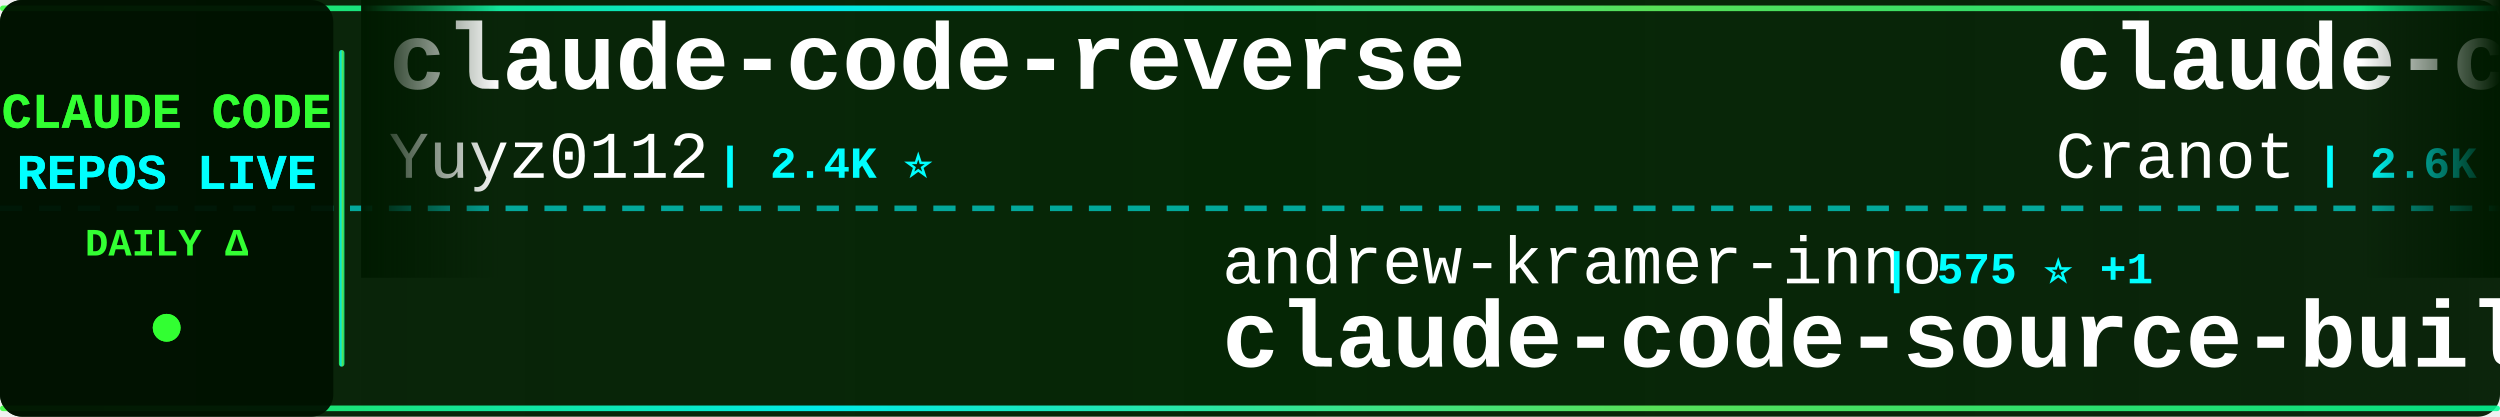
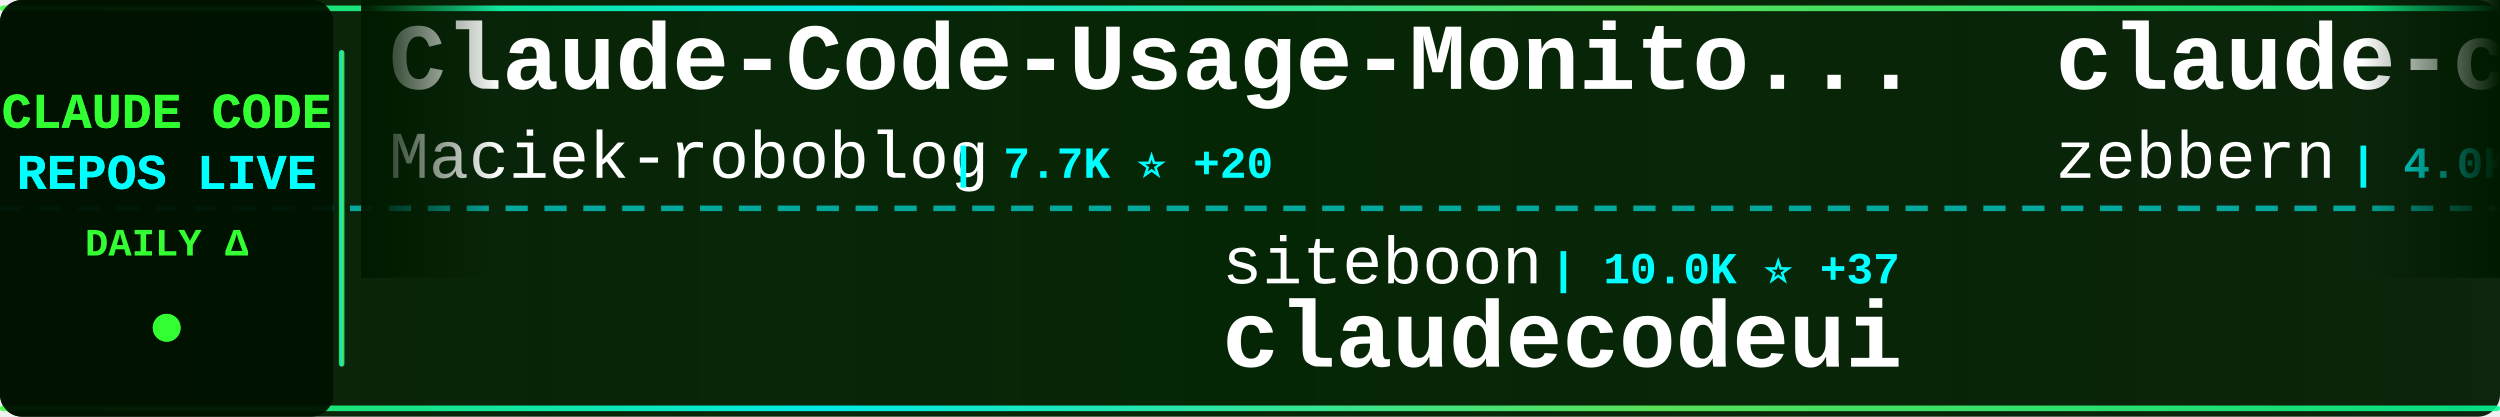
<svg xmlns="http://www.w3.org/2000/svg" width="900" height="150">
  <defs>
    <linearGradient id="tickerBg" x1="0%" y1="0%" x2="100%" y2="0%">
      <stop offset="0%" style="stop-color:#001a00;stop-opacity:0.95" />
      <stop offset="50%" style="stop-color:#002200;stop-opacity:0.98" />
      <stop offset="100%" style="stop-color:#001a00;stop-opacity:0.95" />
    </linearGradient>
    <linearGradient id="borderGrad" x1="0%" y1="0%" x2="100%" y2="0%">
      <stop offset="0%" style="stop-color:#33ff33;stop-opacity:0.85">
        <animate attributeName="stop-opacity" values="0.85;1;0.85" dur="2s" repeatCount="indefinite" />
      </stop>
      <stop offset="33%" style="stop-color:#00ffff;stop-opacity:0.9">
        <animate attributeName="stop-opacity" values="0.9;1;0.9" dur="2.2s" repeatCount="indefinite" />
      </stop>
      <stop offset="66%" style="stop-color:#66ff66;stop-opacity:0.85">
        <animate attributeName="stop-opacity" values="0.85;1;0.85" dur="1.8s" repeatCount="indefinite" />
      </stop>
      <stop offset="100%" style="stop-color:#00ff99;stop-opacity:0.85">
        <animate attributeName="stop-opacity" values="0.85;1;0.85" dur="2s" repeatCount="indefinite" />
      </stop>
    </linearGradient>
    <filter id="textGlow">
      <feGaussianBlur stdDeviation="0.1" result="coloredBlur" />
      <feMerge>
        <feMergeNode in="coloredBlur" />
        <feMergeNode in="SourceGraphic" />
      </feMerge>
    </filter>
    <filter id="metricGlow">
      <feGaussianBlur stdDeviation="0.2" result="coloredBlur" />
      <feMerge>
        <feMergeNode in="coloredBlur" />
        <feMergeNode in="SourceGraphic" />
      </feMerge>
    </filter>
    <linearGradient id="leftFade" x1="0%" y1="0%" x2="100%" y2="0%">
      <stop offset="0%" style="stop-color:#001a00;stop-opacity:1" />
      <stop offset="100%" style="stop-color:#001a00;stop-opacity:0" />
    </linearGradient>
    <linearGradient id="rightFade" x1="0%" y1="0%" x2="100%" y2="0%">
      <stop offset="0%" style="stop-color:#001a00;stop-opacity:0" />
      <stop offset="100%" style="stop-color:#001a00;stop-opacity:1" />
    </linearGradient>
  </defs>
  <rect width="900" height="150" fill="url(#tickerBg)" rx="8" />
  <rect x="0" y="2" width="900" height="2" fill="url(#borderGrad)" rx="1" />
  <rect x="0" y="146" width="900" height="2" fill="url(#borderGrad)" rx="1" />
  <line x1="0" y1="75" x2="900" y2="75" stroke="#00ffff" stroke-width="2" stroke-dasharray="8 6" opacity="0.6" />
  <rect x="0" y="0" width="120" height="150" fill="#001100" opacity="0.95" rx="8" />
  <text x="60" y="46" font-family="'Courier New', monospace" font-size="18" font-weight="bold" fill="#33ff33" text-anchor="middle" filter="url(#textGlow)">
    CLAUDE CODE
  </text>
  <text x="60" y="68" font-family="'Courier New', monospace" font-size="18" font-weight="bold" fill="#00ffff" text-anchor="middle" filter="url(#textGlow)">
    REPOS LIVE
  </text>
  <text x="60" y="92" font-family="'Courier New', monospace" font-size="14" font-weight="bold" fill="#33ff33" text-anchor="middle">
    DAILY Δ
  </text>
  <circle cx="60" cy="118" r="5" fill="#33ff33" filter="url(#metricGlow)">
    <animate attributeName="r" values="4;6;4" dur="1.5s" repeatCount="indefinite" />
    <animate attributeName="opacity" values="0.6;1;0.6" dur="1.5s" repeatCount="indefinite" />
  </circle>
  <rect x="122" y="18" width="2" height="114" fill="url(#borderGrad)" rx="1" />
  <clipPath id="tickerClip">
    <rect x="130" y="0" width="770" height="150" />
  </clipPath>
  <g clip-path="url(#tickerClip)">
    <g id="tickerItems">
      <animateTransform attributeName="transform" attributeType="XML" type="translate" from="0 0" to="-3000 0" dur="54s" repeatCount="indefinite" />
      <g transform="translate(0, 0)">
-         <text x="140" y="32" font-family="'Courier New', monospace" font-size="34" font-weight="bold" fill="#ffffff">claude-code-reverse</text>
-         <text x="140" y="64" font-family="'Courier New', monospace" font-size="24" font-weight="normal" fill="#ffffff" opacity="1.0">Yuyz0112</text>
-         <text x="258" y="64" font-family="'Courier New', monospace" font-size="16" font-weight="bold" fill="#00ffff"> | 2.4K ⭐</text>
+         <text x="140" y="32" font-family="'Courier New', monospace" font-size="34" font-weight="bold" fill="#ffffff">Claude-Code-Usage-Monito...</text>
+         <text x="140" y="64" font-family="'Courier New', monospace" font-size="24" font-weight="normal" fill="#ffffff" opacity="1.0">Maciek-roboblog</text>
+         <text x="342" y="64" font-family="'Courier New', monospace" font-size="16" font-weight="bold" fill="#00ffff"> | 7.7K ⭐ +20</text>
      </g>
      <g transform="translate(300, 0)">
-         <text x="140" y="102" font-family="'Courier New', monospace" font-size="24" font-weight="normal" fill="#ffffff" opacity="1.0">andrew-kramer-inno</text>
-         <text x="378" y="102" font-family="'Courier New', monospace" font-size="16" font-weight="bold" fill="#00ffff"> | 575 ⭐ +1</text>
-         <text x="140" y="132" font-family="'Courier New', monospace" font-size="34" font-weight="bold" fill="#ffffff">claude-code-source-build</text>
+         <text x="140" y="102" font-family="'Courier New', monospace" font-size="24" font-weight="normal" fill="#ffffff" opacity="1.0">siteboon</text>
+         <text x="258" y="102" font-family="'Courier New', monospace" font-size="16" font-weight="bold" fill="#00ffff"> | 10.0K ⭐ +37</text>
+         <text x="140" y="132" font-family="'Courier New', monospace" font-size="34" font-weight="bold" fill="#ffffff">claudecodeui</text>
      </g>
      <g transform="translate(600, 0)">
        <text x="140" y="32" font-family="'Courier New', monospace" font-size="34" font-weight="bold" fill="#ffffff">claude-code-guide</text>
-         <text x="140" y="64" font-family="'Courier New', monospace" font-size="24" font-weight="normal" fill="#ffffff" opacity="1.0">Cranot</text>
-         <text x="234" y="64" font-family="'Courier New', monospace" font-size="16" font-weight="bold" fill="#00ffff"> | 2.6K ⭐ +2</text>
+         <text x="140" y="64" font-family="'Courier New', monospace" font-size="24" font-weight="normal" fill="#ffffff" opacity="1.0">zebbern</text>
+         <text x="246" y="64" font-family="'Courier New', monospace" font-size="16" font-weight="bold" fill="#00ffff"> | 4.0K ⭐ +6</text>
      </g>
      <g transform="translate(900, 0)">
-         <text x="140" y="102" font-family="'Courier New', monospace" font-size="24" font-weight="normal" fill="#ffffff" opacity="1.0">anthropics</text>
-         <text x="282" y="102" font-family="'Courier New', monospace" font-size="16" font-weight="bold" fill="#00ffff"> | 4.3K ⭐ +13</text>
-         <text x="140" y="132" font-family="'Courier New', monospace" font-size="34" font-weight="bold" fill="#ffffff">claude-code-security-rev...</text>
+         <text x="140" y="102" font-family="'Courier New', monospace" font-size="24" font-weight="normal" fill="#ffffff" opacity="1.0">Yuyz0112</text>
+         <text x="258" y="102" font-family="'Courier New', monospace" font-size="16" font-weight="bold" fill="#00ffff"> | 2.4K ⭐ +1</text>
+         <text x="140" y="132" font-family="'Courier New', monospace" font-size="34" font-weight="bold" fill="#ffffff">claude-code-reverse</text>
      </g>
      <g transform="translate(1200, 0)">
-         <text x="140" y="32" font-family="'Courier New', monospace" font-size="34" font-weight="bold" fill="#ffffff">claude-code-base-action</text>
+         <text x="140" y="32" font-family="'Courier New', monospace" font-size="34" font-weight="bold" fill="#ffffff">claude-plugins-official</text>
        <text x="140" y="64" font-family="'Courier New', monospace" font-size="24" font-weight="normal" fill="#ffffff" opacity="1.0">anthropics</text>
-         <text x="282" y="64" font-family="'Courier New', monospace" font-size="16" font-weight="bold" fill="#00ffff"> | 795 ⭐ +3</text>
+         <text x="282" y="64" font-family="'Courier New', monospace" font-size="16" font-weight="bold" fill="#00ffff"> | 17.4K ⭐ +99</text>
      </g>
      <g transform="translate(1500, 0)">
-         <text x="140" y="102" font-family="'Courier New', monospace" font-size="24" font-weight="normal" fill="#ffffff" opacity="1.0">feiskyer</text>
-         <text x="258" y="102" font-family="'Courier New', monospace" font-size="16" font-weight="bold" fill="#00ffff"> | 1.4K ⭐ +2</text>
-         <text x="140" y="132" font-family="'Courier New', monospace" font-size="34" font-weight="bold" fill="#ffffff">claude-code-settings</text>
+         <text x="140" y="102" font-family="'Courier New', monospace" font-size="24" font-weight="normal" fill="#ffffff" opacity="1.0">disler</text>
+         <text x="234" y="102" font-family="'Courier New', monospace" font-size="16" font-weight="bold" fill="#00ffff"> | 3.5K ⭐ +5</text>
+         <text x="140" y="132" font-family="'Courier New', monospace" font-size="34" font-weight="bold" fill="#ffffff">claude-code-hooks-master...</text>
      </g>
      <g transform="translate(1800, 0)">
-         <text x="140" y="32" font-family="'Courier New', monospace" font-size="34" font-weight="bold" fill="#ffffff">claude-code-from-source</text>
-         <text x="140" y="64" font-family="'Courier New', monospace" font-size="24" font-weight="normal" fill="#ffffff" opacity="1.0">alejandrobalderas</text>
-         <text x="366" y="64" font-family="'Courier New', monospace" font-size="16" font-weight="bold" fill="#00ffff"> | 1.7K ⭐ +26</text>
+         <text x="140" y="32" font-family="'Courier New', monospace" font-size="34" font-weight="bold" fill="#ffffff">claude-code-proxy</text>
+         <text x="140" y="64" font-family="'Courier New', monospace" font-size="24" font-weight="normal" fill="#ffffff" opacity="1.0">fuergaosi233</text>
+         <text x="306" y="64" font-family="'Courier New', monospace" font-size="16" font-weight="bold" fill="#00ffff"> | 2.5K ⭐ +5</text>
      </g>
      <g transform="translate(2100, 0)">
-         <text x="140" y="102" font-family="'Courier New', monospace" font-size="24" font-weight="normal" fill="#ffffff" opacity="1.0">wshobson</text>
-         <text x="258" y="102" font-family="'Courier New', monospace" font-size="16" font-weight="bold" fill="#00ffff"> | 34.0K ⭐ +74</text>
-         <text x="140" y="132" font-family="'Courier New', monospace" font-size="34" font-weight="bold" fill="#ffffff">agents</text>
+         <text x="140" y="102" font-family="'Courier New', monospace" font-size="24" font-weight="normal" fill="#ffffff" opacity="1.0">Piebald-AI</text>
+         <text x="282" y="102" font-family="'Courier New', monospace" font-size="16" font-weight="bold" fill="#00ffff"> | 9.2K ⭐ +47</text>
+         <text x="140" y="132" font-family="'Courier New', monospace" font-size="34" font-weight="bold" fill="#ffffff">claude-code-system-promp...</text>
      </g>
      <g transform="translate(2400, 0)">
-         <text x="140" y="32" font-family="'Courier New', monospace" font-size="34" font-weight="bold" fill="#ffffff">skills</text>
-         <text x="140" y="64" font-family="'Courier New', monospace" font-size="24" font-weight="normal" fill="#ffffff" opacity="1.0">anthropics</text>
-         <text x="282" y="64" font-family="'Courier New', monospace" font-size="16" font-weight="bold" fill="#00ffff"> | 121.0K ⭐ +591</text>
+         <text x="140" y="32" font-family="'Courier New', monospace" font-size="34" font-weight="bold" fill="#ffffff">claude-code-my-workflow</text>
+         <text x="140" y="64" font-family="'Courier New', monospace" font-size="24" font-weight="normal" fill="#ffffff" opacity="1.0">pedrohcgs</text>
+         <text x="270" y="64" font-family="'Courier New', monospace" font-size="16" font-weight="bold" fill="#00ffff"> | 950 ⭐ +8</text>
      </g>
      <g transform="translate(2700, 0)">
-         <text x="140" y="102" font-family="'Courier New', monospace" font-size="24" font-weight="normal" fill="#ffffff" opacity="1.0">wanshuiyin</text>
-         <text x="282" y="102" font-family="'Courier New', monospace" font-size="16" font-weight="bold" fill="#00ffff"> | 7.1K ⭐ +77</text>
-         <text x="140" y="132" font-family="'Courier New', monospace" font-size="34" font-weight="bold" fill="#ffffff">Auto-claude-code-researc...</text>
+         <text x="140" y="102" font-family="'Courier New', monospace" font-size="24" font-weight="normal" fill="#ffffff" opacity="1.0">Hyper66666</text>
+         <text x="282" y="102" font-family="'Courier New', monospace" font-size="16" font-weight="bold" fill="#00ffff"> | 208 ⭐</text>
+         <text x="140" y="132" font-family="'Courier New', monospace" font-size="34" font-weight="bold" fill="#ffffff">claude-code-sourcemap</text>
      </g>
      <g transform="translate(3000, 0)">
-         <text x="140" y="32" font-family="'Courier New', monospace" font-size="34" font-weight="bold" fill="#ffffff">claude-code-reverse</text>
-         <text x="140" y="64" font-family="'Courier New', monospace" font-size="24" font-weight="normal" fill="#ffffff" opacity="1.0">Yuyz0112</text>
-         <text x="258" y="64" font-family="'Courier New', monospace" font-size="16" font-weight="bold" fill="#00ffff"> | 2.4K ⭐</text>
+         <text x="140" y="32" font-family="'Courier New', monospace" font-size="34" font-weight="bold" fill="#ffffff">Claude-Code-Usage-Monito...</text>
+         <text x="140" y="64" font-family="'Courier New', monospace" font-size="24" font-weight="normal" fill="#ffffff" opacity="1.0">Maciek-roboblog</text>
+         <text x="342" y="64" font-family="'Courier New', monospace" font-size="16" font-weight="bold" fill="#00ffff"> | 7.7K ⭐ +20</text>
      </g>
      <g transform="translate(3300, 0)">
-         <text x="140" y="102" font-family="'Courier New', monospace" font-size="24" font-weight="normal" fill="#ffffff" opacity="1.0">andrew-kramer-inno</text>
-         <text x="378" y="102" font-family="'Courier New', monospace" font-size="16" font-weight="bold" fill="#00ffff"> | 575 ⭐ +1</text>
-         <text x="140" y="132" font-family="'Courier New', monospace" font-size="34" font-weight="bold" fill="#ffffff">claude-code-source-build</text>
+         <text x="140" y="102" font-family="'Courier New', monospace" font-size="24" font-weight="normal" fill="#ffffff" opacity="1.0">siteboon</text>
+         <text x="258" y="102" font-family="'Courier New', monospace" font-size="16" font-weight="bold" fill="#00ffff"> | 10.0K ⭐ +37</text>
+         <text x="140" y="132" font-family="'Courier New', monospace" font-size="34" font-weight="bold" fill="#ffffff">claudecodeui</text>
      </g>
      <g transform="translate(3600, 0)">
        <text x="140" y="32" font-family="'Courier New', monospace" font-size="34" font-weight="bold" fill="#ffffff">claude-code-guide</text>
-         <text x="140" y="64" font-family="'Courier New', monospace" font-size="24" font-weight="normal" fill="#ffffff" opacity="1.0">Cranot</text>
-         <text x="234" y="64" font-family="'Courier New', monospace" font-size="16" font-weight="bold" fill="#00ffff"> | 2.6K ⭐ +2</text>
+         <text x="140" y="64" font-family="'Courier New', monospace" font-size="24" font-weight="normal" fill="#ffffff" opacity="1.0">zebbern</text>
+         <text x="246" y="64" font-family="'Courier New', monospace" font-size="16" font-weight="bold" fill="#00ffff"> | 4.0K ⭐ +6</text>
      </g>
      <g transform="translate(3900, 0)">
-         <text x="140" y="102" font-family="'Courier New', monospace" font-size="24" font-weight="normal" fill="#ffffff" opacity="1.0">anthropics</text>
-         <text x="282" y="102" font-family="'Courier New', monospace" font-size="16" font-weight="bold" fill="#00ffff"> | 4.3K ⭐ +13</text>
-         <text x="140" y="132" font-family="'Courier New', monospace" font-size="34" font-weight="bold" fill="#ffffff">claude-code-security-rev...</text>
+         <text x="140" y="102" font-family="'Courier New', monospace" font-size="24" font-weight="normal" fill="#ffffff" opacity="1.0">Yuyz0112</text>
+         <text x="258" y="102" font-family="'Courier New', monospace" font-size="16" font-weight="bold" fill="#00ffff"> | 2.4K ⭐ +1</text>
+         <text x="140" y="132" font-family="'Courier New', monospace" font-size="34" font-weight="bold" fill="#ffffff">claude-code-reverse</text>
      </g>
    </g>
  </g>
  <rect x="130" y="0" width="50" height="100" fill="url(#leftFade)" />
  <rect x="850" y="0" width="50" height="100" fill="url(#rightFade)" />
</svg>
